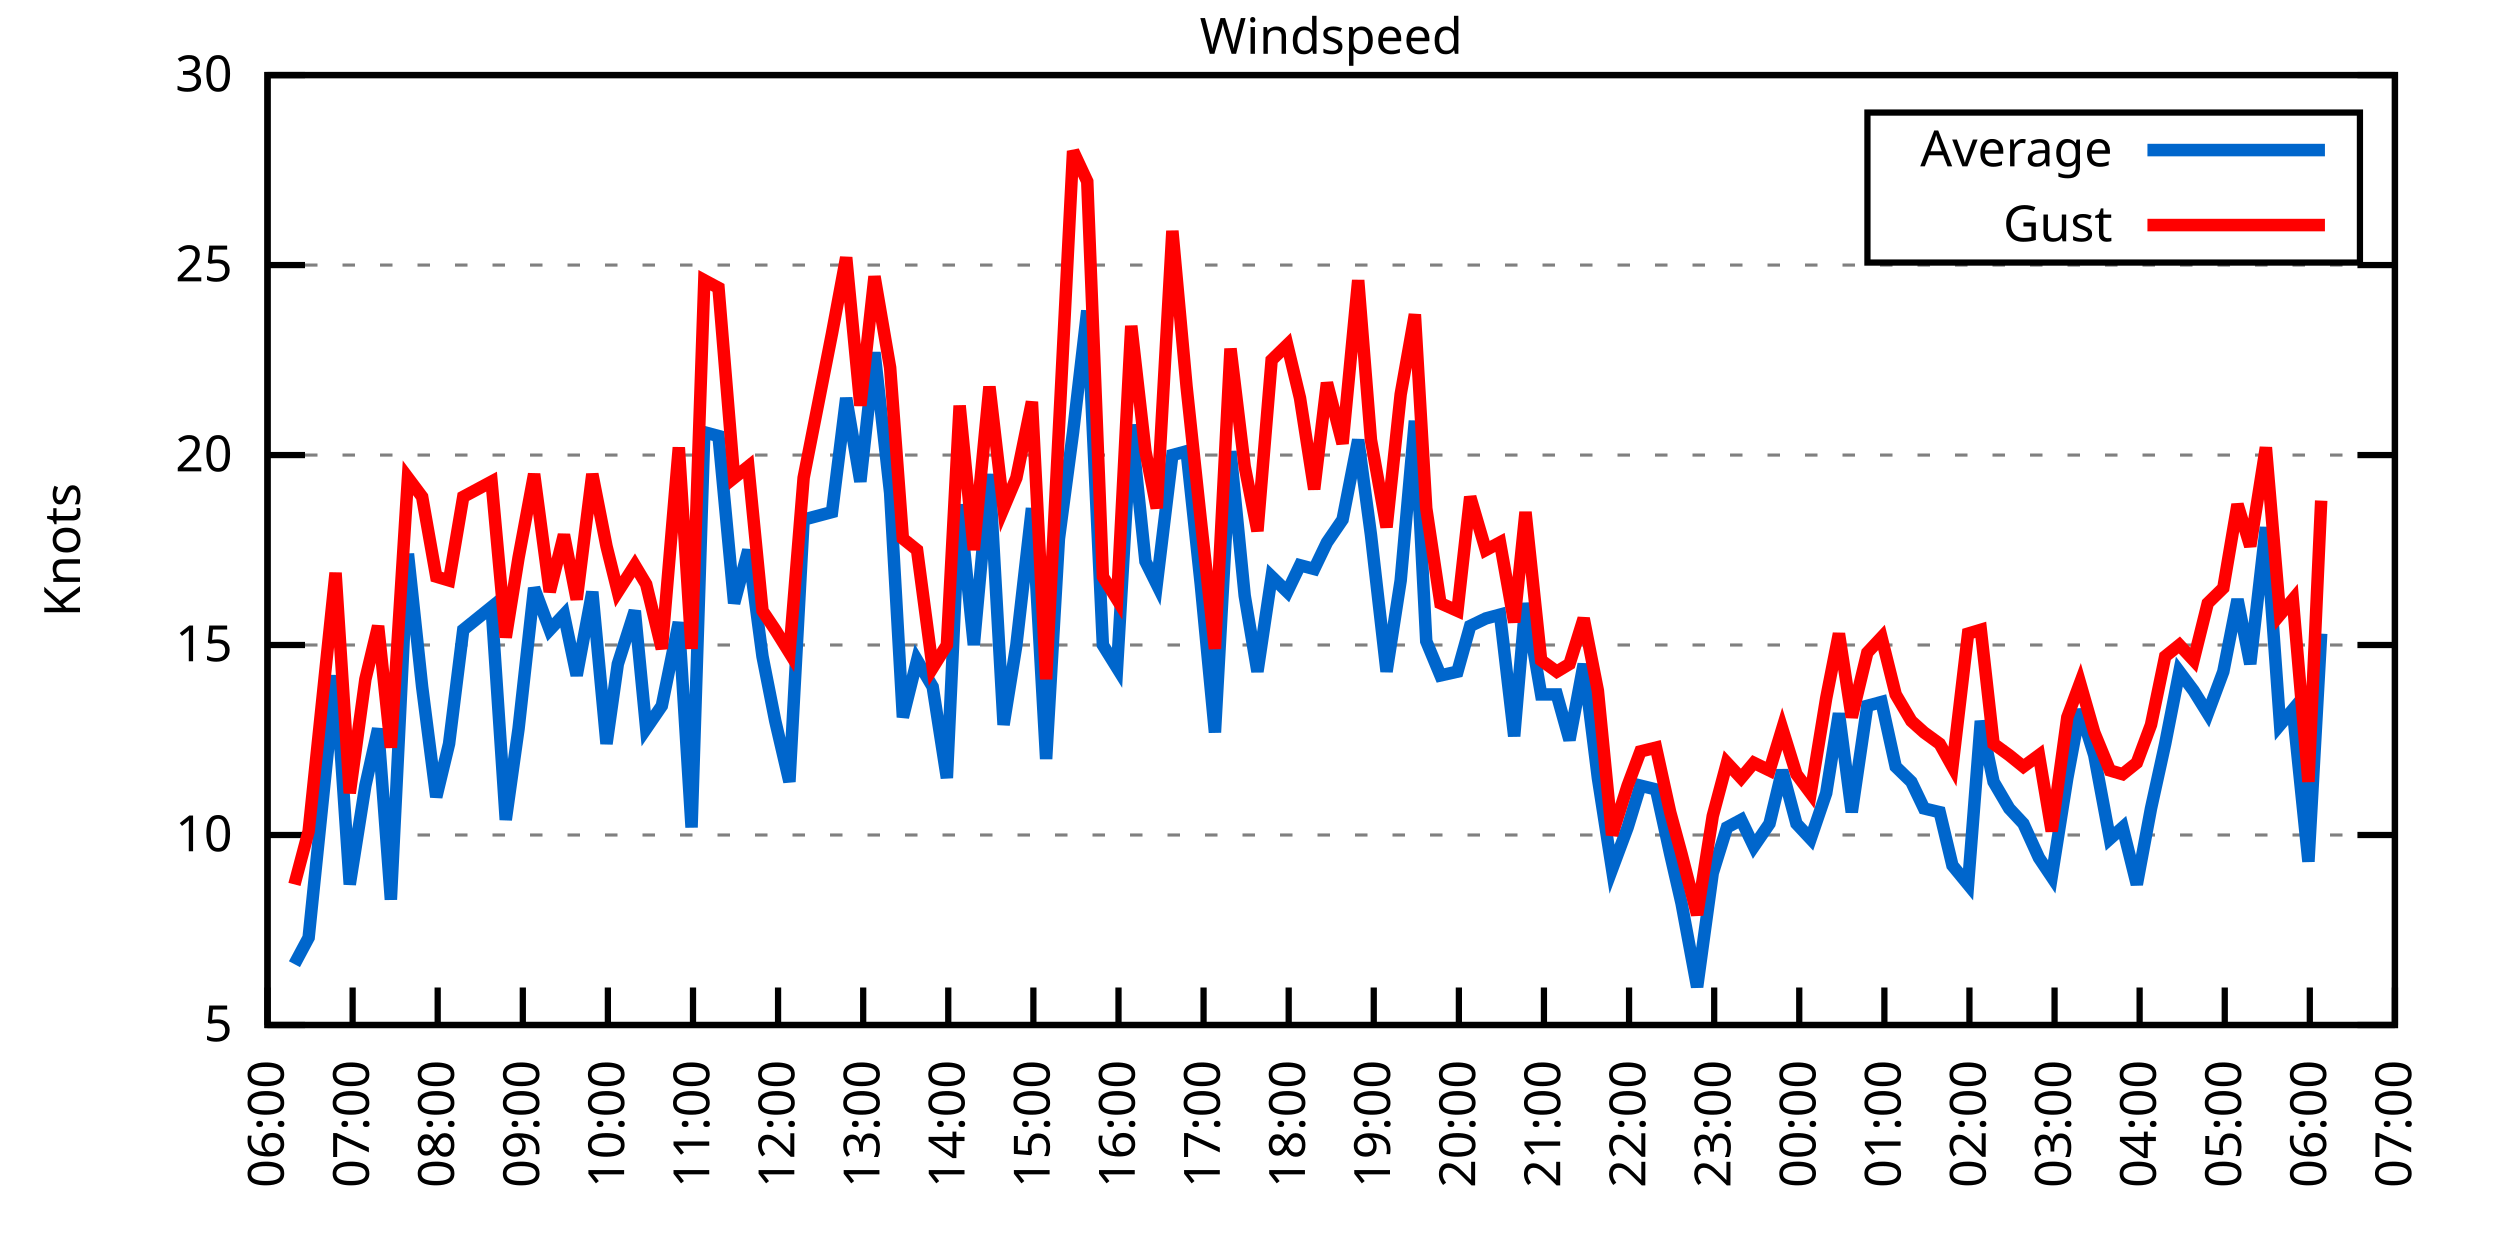
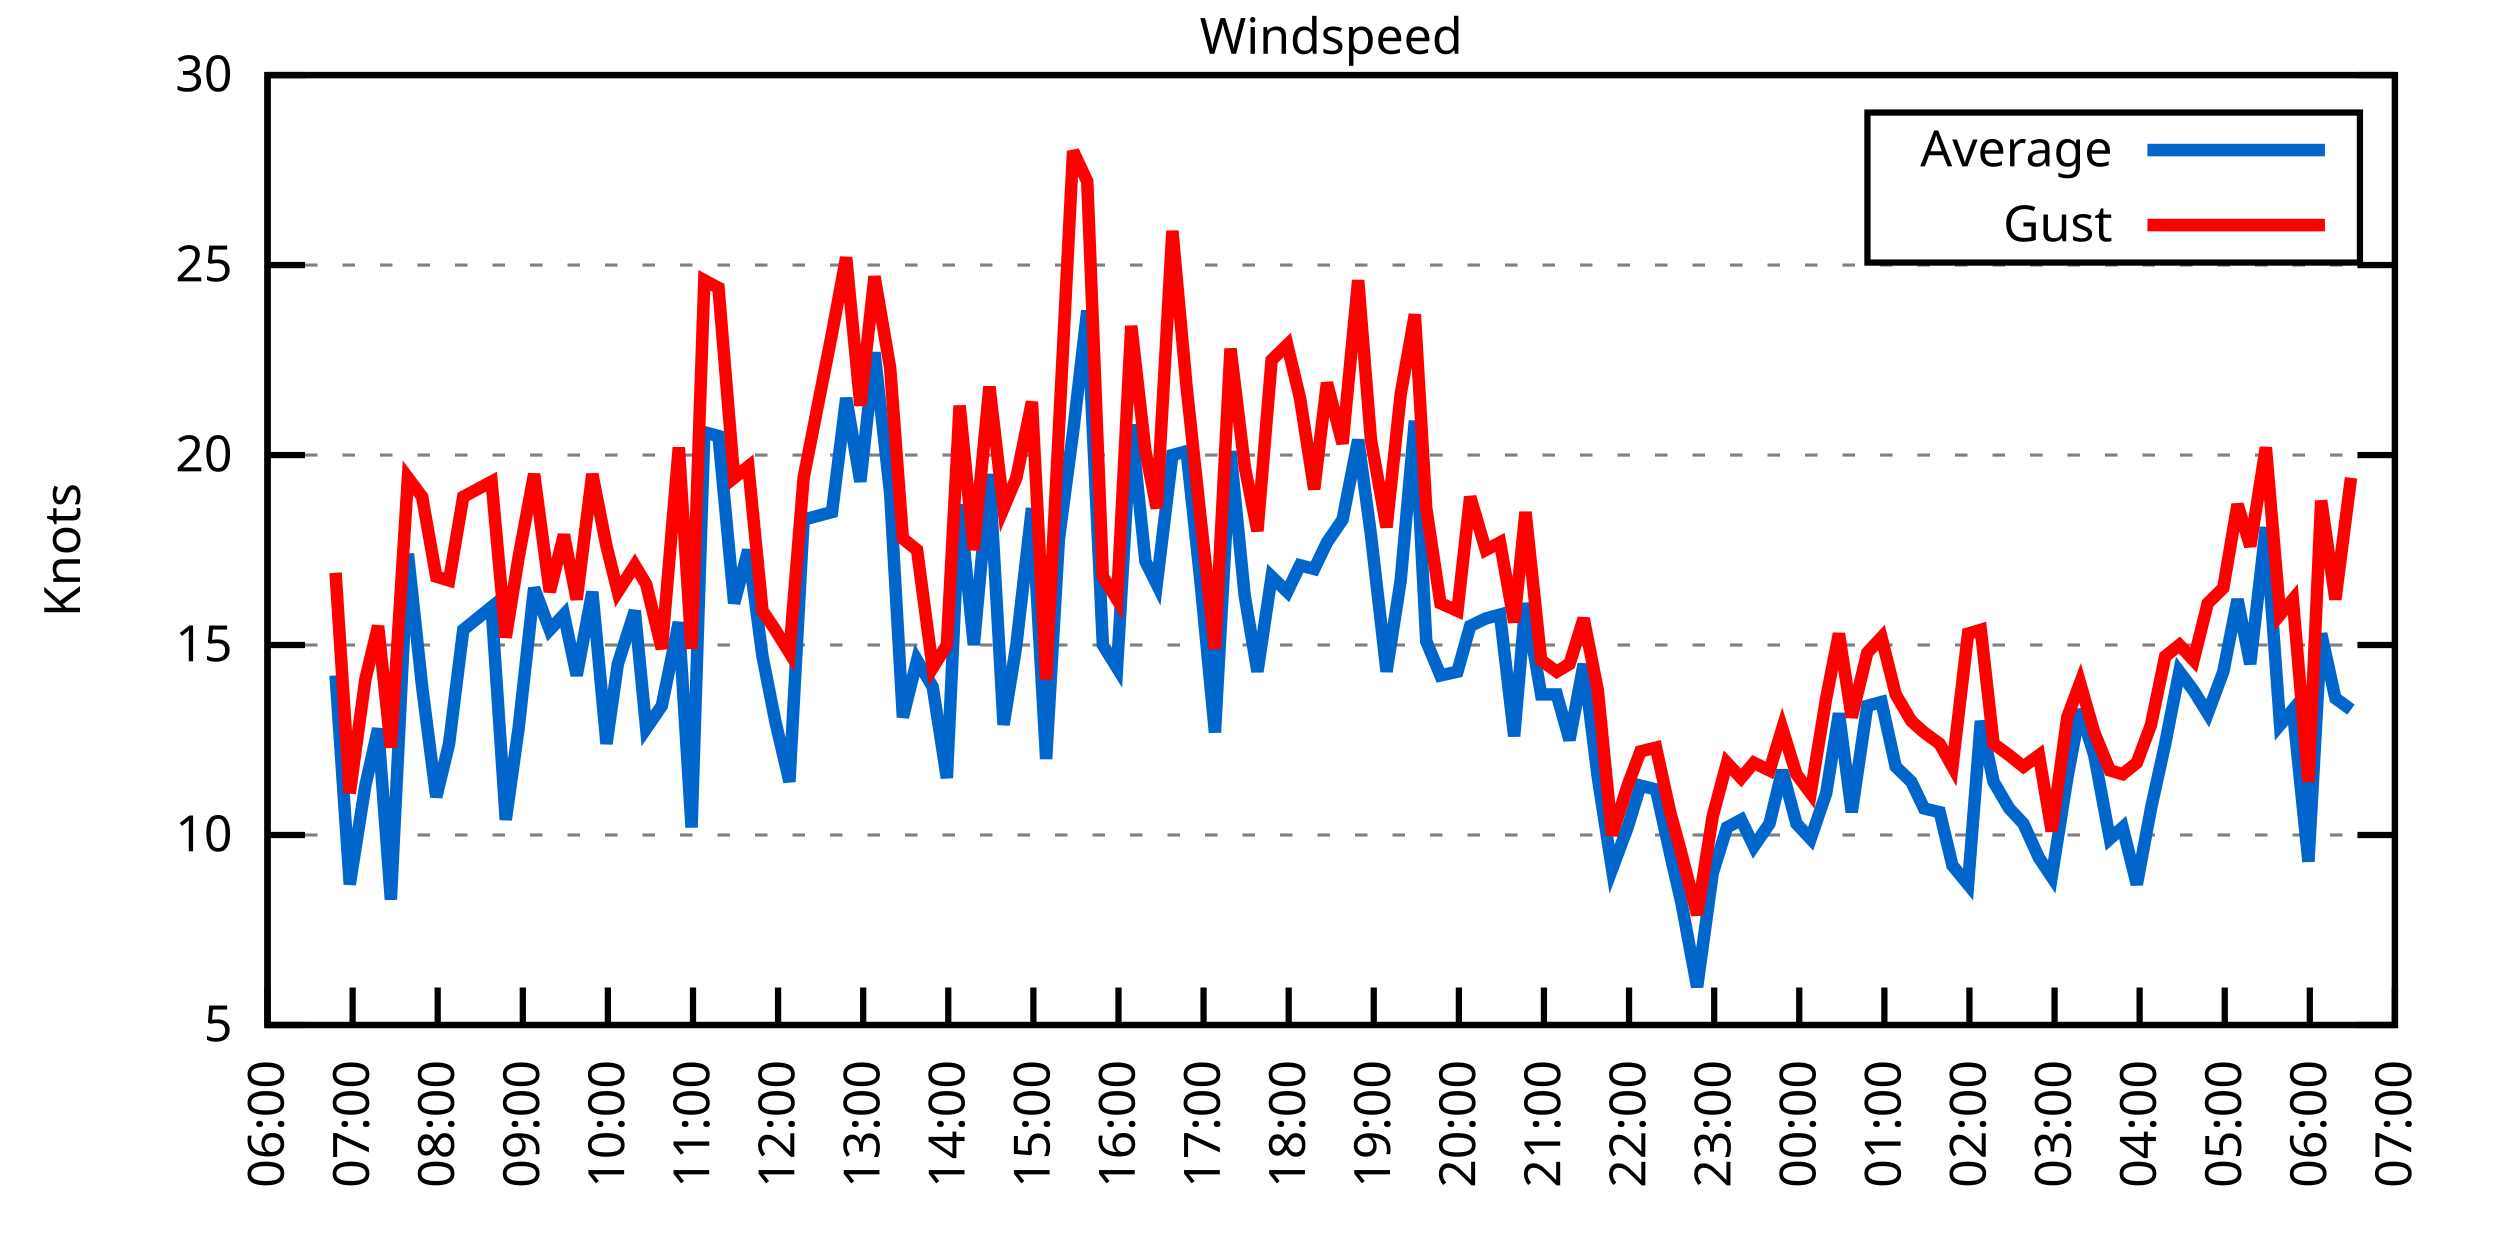
<svg xmlns="http://www.w3.org/2000/svg" xmlns:xlink="http://www.w3.org/1999/xlink" width="400" height="200" viewBox="0 0 400 200">
  <g id="gnuplot_canvas">
    <rect x="0" y="0" width="400" height="200" fill="none" />
    <defs>
      <circle id="gpDot" r="0.5" stroke-width="0.5" stroke="currentColor" />
      <path id="gpPt0" stroke-width="0.333" stroke="currentColor" d="M-1,0 h2 M0,-1 v2" />
      <path id="gpPt1" stroke-width="0.333" stroke="currentColor" d="M-1,-1 L1,1 M1,-1 L-1,1" />
      <path id="gpPt2" stroke-width="0.333" stroke="currentColor" d="M-1,0 L1,0 M0,-1 L0,1 M-1,-1 L1,1 M-1,1 L1,-1" />
      <rect id="gpPt3" stroke-width="0.333" stroke="currentColor" x="-1" y="-1" width="2" height="2" />
      <rect id="gpPt4" stroke-width="0.333" stroke="currentColor" fill="currentColor" x="-1" y="-1" width="2" height="2" />
      <circle id="gpPt5" stroke-width="0.333" stroke="currentColor" cx="0" cy="0" r="1" />
      <use xlink:href="#gpPt5" id="gpPt6" fill="currentColor" stroke="none" />
      <path id="gpPt7" stroke-width="0.333" stroke="currentColor" d="M0,-1.33 L-1.33,0.67 L1.33,0.67 z" />
      <use xlink:href="#gpPt7" id="gpPt8" fill="currentColor" stroke="none" />
      <use xlink:href="#gpPt7" id="gpPt9" stroke="currentColor" transform="rotate(180)" />
      <use xlink:href="#gpPt9" id="gpPt10" fill="currentColor" stroke="none" />
      <use xlink:href="#gpPt3" id="gpPt11" stroke="currentColor" transform="rotate(45)" />
      <use xlink:href="#gpPt11" id="gpPt12" fill="currentColor" stroke="none" />
      <path id="gpPt13" stroke-width="0.333" stroke="currentColor" d="M0,1.330 L1.265,0.411 L0.782,-1.067 L-0.782,-1.076 L-1.265,0.411 z" />
      <use xlink:href="#gpPt13" id="gpPt14" fill="currentColor" stroke="none" />
      <filter id="textbox" filterUnits="objectBoundingBox" x="0" y="0" height="1" width="1">
        <feFlood flood-color="white" flood-opacity="1" result="bgnd" />
        <feComposite in="SourceGraphic" in2="bgnd" operator="atop" />
      </filter>
      <filter id="greybox" filterUnits="objectBoundingBox" x="0" y="0" height="1" width="1">
        <feFlood flood-color="lightgrey" flood-opacity="1" result="grey" />
        <feComposite in="SourceGraphic" in2="grey" operator="atop" />
      </filter>
    </defs>
    <g fill="none" color="white" stroke="currentColor" stroke-width="1.00" stroke-linecap="butt" stroke-linejoin="miter">
</g>
    <g fill="none" color="black" stroke="currentColor" stroke-width="1.00" stroke-linecap="butt" stroke-linejoin="miter">
      <g stroke="none" shape-rendering="crispEdges">
        <polygon fill="rgb(255, 255, 255)" points="42.80,164.00 383.18,164.00 383.18,12.02 42.80,12.02 " />
      </g>
    </g>
    <g fill="none" color="black" stroke="currentColor" stroke-width="1.00" stroke-linecap="butt" stroke-linejoin="miter">
</g>
    <g fill="none" color="black" stroke="black" stroke-width="0.50" stroke-linecap="butt" stroke-linejoin="miter">
</g>
    <g fill="none" color="gray" stroke="currentColor" stroke-width="0.50" stroke-linecap="butt" stroke-linejoin="miter">
      <path stroke="gray" stroke-dasharray="2,4" class="gridline" d="M42.80,164.00 L383.19,164.00  " />
    </g>
    <g fill="none" color="gray" stroke="gray" stroke-width="1.00" stroke-linecap="butt" stroke-linejoin="miter">
</g>
    <g fill="none" color="black" stroke="currentColor" stroke-width="1.00" stroke-linecap="butt" stroke-linejoin="miter">
      <path stroke="black" d="M42.80,164.00 L48.80,164.00 M383.19,164.00 L377.19,164.00  " />
      <g transform="translate(37.20,166.60)" stroke="none" fill="black" font-family="Sans" font-size="8.00" text-anchor="end">
        <text>
          <tspan font-family="Sans"> 5</tspan>
        </text>
      </g>
    </g>
    <g fill="none" color="black" stroke="currentColor" stroke-width="1.00" stroke-linecap="butt" stroke-linejoin="miter">
</g>
    <g fill="none" color="black" stroke="black" stroke-width="0.50" stroke-linecap="butt" stroke-linejoin="miter">
</g>
    <g fill="none" color="gray" stroke="currentColor" stroke-width="0.50" stroke-linecap="butt" stroke-linejoin="miter">
      <path stroke="gray" stroke-dasharray="2,4" class="gridline" d="M42.80,133.60 L383.19,133.60  " />
    </g>
    <g fill="none" color="gray" stroke="gray" stroke-width="1.00" stroke-linecap="butt" stroke-linejoin="miter">
</g>
    <g fill="none" color="black" stroke="currentColor" stroke-width="1.00" stroke-linecap="butt" stroke-linejoin="miter">
      <path stroke="black" d="M42.80,133.60 L48.80,133.60 M383.19,133.60 L377.19,133.60  " />
      <g transform="translate(37.20,136.20)" stroke="none" fill="black" font-family="Sans" font-size="8.00" text-anchor="end">
        <text>
          <tspan font-family="Sans"> 10</tspan>
        </text>
      </g>
    </g>
    <g fill="none" color="black" stroke="currentColor" stroke-width="1.00" stroke-linecap="butt" stroke-linejoin="miter">
</g>
    <g fill="none" color="black" stroke="black" stroke-width="0.50" stroke-linecap="butt" stroke-linejoin="miter">
</g>
    <g fill="none" color="gray" stroke="currentColor" stroke-width="0.50" stroke-linecap="butt" stroke-linejoin="miter">
      <path stroke="gray" stroke-dasharray="2,4" class="gridline" d="M42.80,103.20 L383.19,103.20  " />
    </g>
    <g fill="none" color="gray" stroke="gray" stroke-width="1.00" stroke-linecap="butt" stroke-linejoin="miter">
</g>
    <g fill="none" color="black" stroke="currentColor" stroke-width="1.00" stroke-linecap="butt" stroke-linejoin="miter">
      <path stroke="black" d="M42.80,103.20 L48.80,103.20 M383.19,103.20 L377.19,103.20  " />
      <g transform="translate(37.20,105.80)" stroke="none" fill="black" font-family="Sans" font-size="8.00" text-anchor="end">
        <text>
          <tspan font-family="Sans"> 15</tspan>
        </text>
      </g>
    </g>
    <g fill="none" color="black" stroke="currentColor" stroke-width="1.00" stroke-linecap="butt" stroke-linejoin="miter">
</g>
    <g fill="none" color="black" stroke="black" stroke-width="0.50" stroke-linecap="butt" stroke-linejoin="miter">
</g>
    <g fill="none" color="gray" stroke="currentColor" stroke-width="0.50" stroke-linecap="butt" stroke-linejoin="miter">
      <path stroke="gray" stroke-dasharray="2,4" class="gridline" d="M42.80,72.81 L383.19,72.81  " />
    </g>
    <g fill="none" color="gray" stroke="gray" stroke-width="1.00" stroke-linecap="butt" stroke-linejoin="miter">
</g>
    <g fill="none" color="black" stroke="currentColor" stroke-width="1.00" stroke-linecap="butt" stroke-linejoin="miter">
      <path stroke="black" d="M42.80,72.81 L48.80,72.81 M383.19,72.81 L377.19,72.81  " />
      <g transform="translate(37.20,75.41)" stroke="none" fill="black" font-family="Sans" font-size="8.00" text-anchor="end">
        <text>
          <tspan font-family="Sans"> 20</tspan>
        </text>
      </g>
    </g>
    <g fill="none" color="black" stroke="currentColor" stroke-width="1.00" stroke-linecap="butt" stroke-linejoin="miter">
</g>
    <g fill="none" color="black" stroke="black" stroke-width="0.50" stroke-linecap="butt" stroke-linejoin="miter">
</g>
    <g fill="none" color="gray" stroke="currentColor" stroke-width="0.50" stroke-linecap="butt" stroke-linejoin="miter">
      <path stroke="gray" stroke-dasharray="2,4" class="gridline" d="M42.80,42.41 L383.19,42.41  " />
    </g>
    <g fill="none" color="gray" stroke="gray" stroke-width="1.00" stroke-linecap="butt" stroke-linejoin="miter">
</g>
    <g fill="none" color="black" stroke="currentColor" stroke-width="1.00" stroke-linecap="butt" stroke-linejoin="miter">
      <path stroke="black" d="M42.80,42.41 L48.80,42.41 M383.19,42.41 L377.19,42.41  " />
      <g transform="translate(37.20,45.01)" stroke="none" fill="black" font-family="Sans" font-size="8.00" text-anchor="end">
        <text>
          <tspan font-family="Sans"> 25</tspan>
        </text>
      </g>
    </g>
    <g fill="none" color="black" stroke="currentColor" stroke-width="1.00" stroke-linecap="butt" stroke-linejoin="miter">
</g>
    <g fill="none" color="black" stroke="black" stroke-width="0.50" stroke-linecap="butt" stroke-linejoin="miter">
</g>
    <g fill="none" color="gray" stroke="currentColor" stroke-width="0.50" stroke-linecap="butt" stroke-linejoin="miter">
      <path stroke="gray" stroke-dasharray="2,4" class="gridline" d="M42.80,12.01 L383.19,12.01  " />
    </g>
    <g fill="none" color="gray" stroke="gray" stroke-width="1.00" stroke-linecap="butt" stroke-linejoin="miter">
</g>
    <g fill="none" color="black" stroke="currentColor" stroke-width="1.00" stroke-linecap="butt" stroke-linejoin="miter">
      <path stroke="black" d="M42.80,12.01 L48.80,12.01 M383.19,12.01 L377.19,12.01  " />
      <g transform="translate(37.20,14.61)" stroke="none" fill="black" font-family="Sans" font-size="8.00" text-anchor="end">
        <text>
          <tspan font-family="Sans"> 30</tspan>
        </text>
      </g>
    </g>
    <g fill="none" color="black" stroke="currentColor" stroke-width="1.00" stroke-linecap="butt" stroke-linejoin="miter">
      <path stroke="black" d="M42.80,164.00 L42.80,158.00  " />
      <g transform="translate(45.40,169.60) rotate(270.00)" stroke="none" fill="black" font-family="Sans" font-size="8.00" text-anchor="end">
        <text>
          <tspan font-family="Sans">06:00</tspan>
        </text>
      </g>
    </g>
    <g fill="none" color="black" stroke="currentColor" stroke-width="1.00" stroke-linecap="butt" stroke-linejoin="miter">
      <path stroke="black" d="M56.42,164.00 L56.42,158.00  " />
      <g transform="translate(59.02,169.60) rotate(270.00)" stroke="none" fill="black" font-family="Sans" font-size="8.00" text-anchor="end">
        <text>
          <tspan font-family="Sans">07:00</tspan>
        </text>
      </g>
    </g>
    <g fill="none" color="black" stroke="currentColor" stroke-width="1.00" stroke-linecap="butt" stroke-linejoin="miter">
      <path stroke="black" d="M70.03,164.00 L70.03,158.00  " />
      <g transform="translate(72.63,169.60) rotate(270.00)" stroke="none" fill="black" font-family="Sans" font-size="8.00" text-anchor="end">
        <text>
          <tspan font-family="Sans">08:00</tspan>
        </text>
      </g>
    </g>
    <g fill="none" color="black" stroke="currentColor" stroke-width="1.00" stroke-linecap="butt" stroke-linejoin="miter">
      <path stroke="black" d="M83.65,164.00 L83.65,158.00  " />
      <g transform="translate(86.25,169.60) rotate(270.00)" stroke="none" fill="black" font-family="Sans" font-size="8.00" text-anchor="end">
        <text>
          <tspan font-family="Sans">09:00</tspan>
        </text>
      </g>
    </g>
    <g fill="none" color="black" stroke="currentColor" stroke-width="1.00" stroke-linecap="butt" stroke-linejoin="miter">
      <path stroke="black" d="M97.26,164.00 L97.26,158.00  " />
      <g transform="translate(99.86,169.60) rotate(270.00)" stroke="none" fill="black" font-family="Sans" font-size="8.00" text-anchor="end">
        <text>
          <tspan font-family="Sans">10:00</tspan>
        </text>
      </g>
    </g>
    <g fill="none" color="black" stroke="currentColor" stroke-width="1.00" stroke-linecap="butt" stroke-linejoin="miter">
      <path stroke="black" d="M110.88,164.00 L110.88,158.00  " />
      <g transform="translate(113.48,169.60) rotate(270.00)" stroke="none" fill="black" font-family="Sans" font-size="8.00" text-anchor="end">
        <text>
          <tspan font-family="Sans">11:00</tspan>
        </text>
      </g>
    </g>
    <g fill="none" color="black" stroke="currentColor" stroke-width="1.00" stroke-linecap="butt" stroke-linejoin="miter">
      <path stroke="black" d="M124.49,164.00 L124.49,158.00  " />
      <g transform="translate(127.09,169.60) rotate(270.00)" stroke="none" fill="black" font-family="Sans" font-size="8.00" text-anchor="end">
        <text>
          <tspan font-family="Sans">12:00</tspan>
        </text>
      </g>
    </g>
    <g fill="none" color="black" stroke="currentColor" stroke-width="1.00" stroke-linecap="butt" stroke-linejoin="miter">
      <path stroke="black" d="M138.11,164.00 L138.11,158.00  " />
      <g transform="translate(140.71,169.60) rotate(270.00)" stroke="none" fill="black" font-family="Sans" font-size="8.00" text-anchor="end">
        <text>
          <tspan font-family="Sans">13:00</tspan>
        </text>
      </g>
    </g>
    <g fill="none" color="black" stroke="currentColor" stroke-width="1.00" stroke-linecap="butt" stroke-linejoin="miter">
      <path stroke="black" d="M151.72,164.00 L151.72,158.00  " />
      <g transform="translate(154.32,169.60) rotate(270.00)" stroke="none" fill="black" font-family="Sans" font-size="8.00" text-anchor="end">
        <text>
          <tspan font-family="Sans">14:00</tspan>
        </text>
      </g>
    </g>
    <g fill="none" color="black" stroke="currentColor" stroke-width="1.00" stroke-linecap="butt" stroke-linejoin="miter">
      <path stroke="black" d="M165.34,164.00 L165.34,158.00  " />
      <g transform="translate(167.94,169.60) rotate(270.00)" stroke="none" fill="black" font-family="Sans" font-size="8.00" text-anchor="end">
        <text>
          <tspan font-family="Sans">15:00</tspan>
        </text>
      </g>
    </g>
    <g fill="none" color="black" stroke="currentColor" stroke-width="1.00" stroke-linecap="butt" stroke-linejoin="miter">
      <path stroke="black" d="M178.96,164.00 L178.96,158.00  " />
      <g transform="translate(181.56,169.60) rotate(270.00)" stroke="none" fill="black" font-family="Sans" font-size="8.00" text-anchor="end">
        <text>
          <tspan font-family="Sans">16:00</tspan>
        </text>
      </g>
    </g>
    <g fill="none" color="black" stroke="currentColor" stroke-width="1.00" stroke-linecap="butt" stroke-linejoin="miter">
      <path stroke="black" d="M192.57,164.00 L192.57,158.00  " />
      <g transform="translate(195.17,169.60) rotate(270.00)" stroke="none" fill="black" font-family="Sans" font-size="8.00" text-anchor="end">
        <text>
          <tspan font-family="Sans">17:00</tspan>
        </text>
      </g>
    </g>
    <g fill="none" color="black" stroke="currentColor" stroke-width="1.00" stroke-linecap="butt" stroke-linejoin="miter">
      <path stroke="black" d="M206.19,164.00 L206.19,158.00  " />
      <g transform="translate(208.79,169.60) rotate(270.00)" stroke="none" fill="black" font-family="Sans" font-size="8.00" text-anchor="end">
        <text>
          <tspan font-family="Sans">18:00</tspan>
        </text>
      </g>
    </g>
    <g fill="none" color="black" stroke="currentColor" stroke-width="1.00" stroke-linecap="butt" stroke-linejoin="miter">
      <path stroke="black" d="M219.80,164.00 L219.80,158.00  " />
      <g transform="translate(222.40,169.60) rotate(270.00)" stroke="none" fill="black" font-family="Sans" font-size="8.00" text-anchor="end">
        <text>
          <tspan font-family="Sans">19:00</tspan>
        </text>
      </g>
    </g>
    <g fill="none" color="black" stroke="currentColor" stroke-width="1.00" stroke-linecap="butt" stroke-linejoin="miter">
      <path stroke="black" d="M233.42,164.00 L233.42,158.00  " />
      <g transform="translate(236.02,169.60) rotate(270.00)" stroke="none" fill="black" font-family="Sans" font-size="8.00" text-anchor="end">
        <text>
          <tspan font-family="Sans">20:00</tspan>
        </text>
      </g>
    </g>
    <g fill="none" color="black" stroke="currentColor" stroke-width="1.00" stroke-linecap="butt" stroke-linejoin="miter">
      <path stroke="black" d="M247.03,164.00 L247.03,158.00  " />
      <g transform="translate(249.63,169.60) rotate(270.00)" stroke="none" fill="black" font-family="Sans" font-size="8.00" text-anchor="end">
        <text>
          <tspan font-family="Sans">21:00</tspan>
        </text>
      </g>
    </g>
    <g fill="none" color="black" stroke="currentColor" stroke-width="1.00" stroke-linecap="butt" stroke-linejoin="miter">
      <path stroke="black" d="M260.65,164.00 L260.65,158.00  " />
      <g transform="translate(263.25,169.60) rotate(270.00)" stroke="none" fill="black" font-family="Sans" font-size="8.00" text-anchor="end">
        <text>
          <tspan font-family="Sans">22:00</tspan>
        </text>
      </g>
    </g>
    <g fill="none" color="black" stroke="currentColor" stroke-width="1.00" stroke-linecap="butt" stroke-linejoin="miter">
      <path stroke="black" d="M274.27,164.00 L274.27,158.00  " />
      <g transform="translate(276.87,169.60) rotate(270.00)" stroke="none" fill="black" font-family="Sans" font-size="8.00" text-anchor="end">
        <text>
          <tspan font-family="Sans">23:00</tspan>
        </text>
      </g>
    </g>
    <g fill="none" color="black" stroke="currentColor" stroke-width="1.00" stroke-linecap="butt" stroke-linejoin="miter">
      <path stroke="black" d="M287.88,164.00 L287.88,158.00  " />
      <g transform="translate(290.48,169.60) rotate(270.00)" stroke="none" fill="black" font-family="Sans" font-size="8.00" text-anchor="end">
        <text>
          <tspan font-family="Sans">00:00</tspan>
        </text>
      </g>
    </g>
    <g fill="none" color="black" stroke="currentColor" stroke-width="1.00" stroke-linecap="butt" stroke-linejoin="miter">
      <path stroke="black" d="M301.50,164.00 L301.50,158.00  " />
      <g transform="translate(304.10,169.60) rotate(270.00)" stroke="none" fill="black" font-family="Sans" font-size="8.00" text-anchor="end">
        <text>
          <tspan font-family="Sans">01:00</tspan>
        </text>
      </g>
    </g>
    <g fill="none" color="black" stroke="currentColor" stroke-width="1.00" stroke-linecap="butt" stroke-linejoin="miter">
      <path stroke="black" d="M315.11,164.00 L315.11,158.00  " />
      <g transform="translate(317.71,169.60) rotate(270.00)" stroke="none" fill="black" font-family="Sans" font-size="8.00" text-anchor="end">
        <text>
          <tspan font-family="Sans">02:00</tspan>
        </text>
      </g>
    </g>
    <g fill="none" color="black" stroke="currentColor" stroke-width="1.00" stroke-linecap="butt" stroke-linejoin="miter">
      <path stroke="black" d="M328.73,164.00 L328.73,158.00  " />
      <g transform="translate(331.33,169.60) rotate(270.00)" stroke="none" fill="black" font-family="Sans" font-size="8.00" text-anchor="end">
        <text>
          <tspan font-family="Sans">03:00</tspan>
        </text>
      </g>
    </g>
    <g fill="none" color="black" stroke="currentColor" stroke-width="1.00" stroke-linecap="butt" stroke-linejoin="miter">
      <path stroke="black" d="M342.34,164.00 L342.34,158.00  " />
      <g transform="translate(344.94,169.60) rotate(270.00)" stroke="none" fill="black" font-family="Sans" font-size="8.00" text-anchor="end">
        <text>
          <tspan font-family="Sans">04:00</tspan>
        </text>
      </g>
    </g>
    <g fill="none" color="black" stroke="currentColor" stroke-width="1.00" stroke-linecap="butt" stroke-linejoin="miter">
      <path stroke="black" d="M355.96,164.00 L355.96,158.00  " />
      <g transform="translate(358.56,169.60) rotate(270.00)" stroke="none" fill="black" font-family="Sans" font-size="8.00" text-anchor="end">
        <text>
          <tspan font-family="Sans">05:00</tspan>
        </text>
      </g>
    </g>
    <g fill="none" color="black" stroke="currentColor" stroke-width="1.00" stroke-linecap="butt" stroke-linejoin="miter">
      <path stroke="black" d="M369.57,164.00 L369.57,158.00  " />
      <g transform="translate(372.17,169.60) rotate(270.00)" stroke="none" fill="black" font-family="Sans" font-size="8.00" text-anchor="end">
        <text>
          <tspan font-family="Sans">06:00</tspan>
        </text>
      </g>
    </g>
    <g fill="none" color="black" stroke="currentColor" stroke-width="1.00" stroke-linecap="butt" stroke-linejoin="miter">
      <path stroke="black" d="M383.19,164.00 L383.19,158.00  " />
      <g transform="translate(385.79,169.60) rotate(270.00)" stroke="none" fill="black" font-family="Sans" font-size="8.00" text-anchor="end">
        <text>
          <tspan font-family="Sans">07:00</tspan>
        </text>
      </g>
    </g>
    <g fill="none" color="black" stroke="currentColor" stroke-width="1.00" stroke-linecap="butt" stroke-linejoin="miter">
</g>
    <g fill="none" color="black" stroke="currentColor" stroke-width="1.00" stroke-linecap="butt" stroke-linejoin="miter">
      <path stroke="black" d="M42.80,12.01 L42.80,164.00 L383.19,164.00 L383.19,12.01 L42.80,12.01 Z  " />
    </g>
    <g fill="none" color="black" stroke="currentColor" stroke-width="1.00" stroke-linecap="butt" stroke-linejoin="miter">
</g>
    <g fill="none" color="black" stroke="currentColor" stroke-width="1.00" stroke-linecap="butt" stroke-linejoin="miter">
      <path stroke="black" d="M298.79,42.01 L298.79,18.01 L377.59,18.01 L377.59,42.01 L298.79,42.01 Z  " />
    </g>
    <g id="Windspeed_plot_1">
      <g fill="none" color="white" stroke="black" stroke-width="2.00" stroke-linecap="butt" stroke-linejoin="miter">
</g>
      <g fill="none" color="black" stroke="currentColor" stroke-width="2.00" stroke-linecap="butt" stroke-linejoin="miter">
        <g transform="translate(337.99,26.61)" stroke="none" fill="black" font-family="Sans" font-size="8.00" text-anchor="end">
          <text>
            <tspan font-family="Sans">Average</tspan>
          </text>
        </g>
      </g>
      <g fill="none" color="black" stroke="currentColor" stroke-width="2.00" stroke-linecap="butt" stroke-linejoin="miter">
-         <path stroke="rgb(  0, 102, 204)" d="M343.59,24.01 L371.99,24.01 M47.11,154.27 L49.38,150.02 L53.69,108.07 L55.96,141.51 L58.46,125.70 L60.50,116.58   L62.54,143.94 L65.27,88.61 L67.54,109.89 L69.80,127.52 L71.85,119.01 L74.12,100.77 L78.65,97.12 L80.92,131.17   L82.97,116.58 L85.46,94.08 L87.96,100.77 L90.23,98.34 L92.27,108.07 L94.77,94.69 L97.04,119.01 L98.85,106.24   L101.57,97.73 L103.39,116.58 L105.89,112.93 L108.61,99.56 L110.65,132.39 L112.69,69.16 L114.96,69.77 L117.46,96.52   L119.73,88.00 L122.00,105.03 L124.04,115.36 L126.31,125.09 L128.58,83.14 L133.12,81.93 L135.39,63.69 L137.66,77.06   L139.92,56.39 L142.42,78.89 L144.46,114.76 L146.73,105.64 L149.23,109.89 L151.50,124.48 L153.54,80.71 L155.81,103.20   L158.31,75.85 L160.57,115.97 L162.62,103.20 L165.11,81.32 L167.38,121.44 L169.43,86.18 L171.69,69.16 L173.96,49.70   L176.46,103.20 L178.73,106.85 L181.00,67.94 L183.27,89.83 L185.08,93.48 L187.58,72.81 L189.85,72.20 L192.12,93.48   L194.39,117.19 L196.88,72.20 L199.15,95.30 L201.19,107.46 L203.46,92.26 L205.96,94.69 L208.00,90.44 L210.27,91.04   L212.31,86.79 L214.81,83.14 L217.31,70.37 L219.35,85.57 L221.85,107.46 L224.11,92.87 L226.38,67.33 L228.20,102.60   L230.47,108.07 L233.19,107.46 L235.23,100.16 L237.73,98.95 L240.00,98.34 L242.27,117.80 L244.08,96.52 L246.58,111.11   L249.08,111.11 L251.12,118.40 L253.39,106.24 L255.66,124.48 L257.93,139.07 L260.42,132.39 L262.47,125.70 L264.96,126.31   L267.23,136.64 L269.05,144.55 L271.54,157.92 L274.04,139.68 L276.31,132.39 L278.58,131.17 L280.62,135.43 L283.12,131.78   L285.16,123.27 L287.43,131.78 L289.70,134.21 L292.19,126.91 L294.23,114.15 L296.28,129.95 L298.77,112.93 L301.04,112.32   L303.31,122.66 L305.81,125.09 L307.85,129.35 L310.35,129.95 L312.39,138.47 L314.89,141.51 L316.93,115.36 L318.97,125.09   L321.47,129.35 L323.74,131.78 L326.23,137.25 L328.27,140.29 L330.77,124.48 L332.81,113.54 L335.08,120.83 L337.58,134.21   L339.62,132.39 L341.89,141.51 L344.16,129.35 L346.43,119.01 L348.70,107.46 L350.97,110.50 L353.24,114.15 L355.73,107.46   L358.00,95.91 L360.04,106.24 L362.54,84.36 L364.81,115.97 L366.85,113.54 L369.35,137.86 L371.39,101.38  " />
+         <path stroke="rgb(  0, 102, 204)" d="M343.59,24.01 L371.99,24.01 M53.69,108.07 L55.96,141.51 L58.46,125.70 L60.50,116.58 L62.54,143.94 L65.27,88.61   L67.54,109.89 L69.80,127.52 L71.85,119.01 L74.12,100.77 L78.65,97.12 L80.92,131.17 L82.97,116.58 L85.46,94.08   L87.96,100.77 L90.23,98.34 L92.27,108.07 L94.77,94.69 L97.04,119.01 L98.85,106.24 L101.57,97.73 L103.39,116.58   L105.89,112.93 L108.61,99.56 L110.65,132.39 L112.69,69.16 L114.96,69.77 L117.46,96.52 L119.73,88.00 L122.00,105.03   L124.04,115.36 L126.31,125.09 L128.58,83.14 L133.12,81.93 L135.39,63.69 L137.66,77.06 L139.92,56.39 L142.42,78.89   L144.46,114.76 L146.73,105.64 L149.23,109.89 L151.50,124.48 L153.54,80.71 L155.81,103.20 L158.31,75.85 L160.57,115.97   L162.62,103.20 L165.11,81.32 L167.38,121.44 L169.43,86.18 L171.69,69.16 L173.96,49.70 L176.46,103.20 L178.73,106.85   L181.00,67.94 L183.27,89.83 L185.08,93.48 L187.58,72.81 L189.85,72.20 L192.12,93.48 L194.39,117.19 L196.88,72.20   L199.15,95.30 L201.19,107.46 L203.46,92.26 L205.96,94.69 L208.00,90.44 L210.27,91.04 L212.31,86.79 L214.81,83.14   L217.31,70.37 L219.35,85.57 L221.85,107.46 L224.11,92.87 L226.38,67.33 L228.20,102.60 L230.47,108.07 L233.19,107.46   L235.23,100.16 L237.73,98.95 L240.00,98.34 L242.27,117.80 L244.08,96.52 L246.58,111.11 L249.08,111.11 L251.12,118.40   L253.39,106.24 L255.66,124.48 L257.93,139.07 L260.42,132.39 L262.47,125.70 L264.96,126.31 L267.23,136.64 L269.05,144.55   L271.54,157.92 L274.04,139.68 L276.31,132.39 L278.58,131.17 L280.62,135.43 L283.12,131.78 L285.16,123.27 L287.43,131.78   L289.70,134.21 L292.19,126.91 L294.23,114.15 L296.28,129.95 L298.77,112.93 L301.04,112.32 L303.31,122.66 L305.81,125.09   L307.85,129.35 L310.35,129.95 L312.39,138.47 L314.89,141.51 L316.93,115.36 L318.97,125.09 L321.47,129.35 L323.74,131.78   L326.23,137.25 L328.27,140.29 L330.77,124.48 L332.81,113.54 L335.08,120.83 L337.58,134.21 L339.62,132.39 L341.89,141.51   L344.16,129.35 L346.43,119.01 L348.70,107.46 L350.97,110.50 L353.24,114.15 L355.73,107.46 L358.00,95.91 L360.04,106.24   L362.54,84.36 L364.81,115.97 L366.85,113.54 L369.35,137.86 L371.39,101.38 L373.66,111.72 L376.16,113.54  " />
      </g>
    </g>
    <g id="Windspeed_plot_2">
      <g fill="none" color="black" stroke="currentColor" stroke-width="2.00" stroke-linecap="butt" stroke-linejoin="miter">
        <g transform="translate(337.99,38.61)" stroke="none" fill="black" font-family="Sans" font-size="8.00" text-anchor="end">
          <text>
            <tspan font-family="Sans">Gust</tspan>
          </text>
        </g>
      </g>
      <g fill="none" color="black" stroke="currentColor" stroke-width="2.00" stroke-linecap="butt" stroke-linejoin="miter">
-         <path stroke="rgb(255,   0,   0)" d="M343.59,36.01 L371.99,36.01 M47.11,141.51 L49.38,132.99 L53.69,91.65 L55.96,126.91 L58.46,108.68 L60.50,100.16   L62.54,119.62 L65.27,76.45 L67.54,79.49 L69.80,92.26 L71.85,92.87 L74.12,79.49 L78.65,77.06 L80.92,101.99   L82.97,89.22 L85.46,75.85 L87.96,94.69 L90.23,85.57 L92.27,95.91 L94.77,75.85 L97.04,87.40 L98.85,94.69   L101.57,90.44 L103.39,93.48 L105.89,103.81 L108.61,71.59 L110.65,103.81 L112.69,44.84 L114.96,46.06 L117.46,76.45   L119.73,74.63 L122.00,97.73 L124.04,100.77 L126.31,104.42 L128.58,76.45 L133.12,53.35 L135.39,41.19 L137.66,64.90   L139.92,44.23 L142.42,58.82 L144.46,86.18 L146.73,88.00 L149.23,106.85 L151.50,103.20 L153.54,64.90 L155.81,88.00   L158.31,61.86 L160.57,81.32 L162.62,76.45 L165.11,64.29 L167.38,108.68 L169.43,68.55 L171.69,24.17 L173.96,29.03   L176.46,92.26 L178.73,95.91 L181.00,52.14 L183.27,72.20 L185.08,81.32 L187.58,36.94 L189.85,61.86 L192.12,83.14   L194.39,103.81 L196.88,55.78 L199.15,74.63 L201.19,84.97 L203.46,57.61 L205.96,55.18 L208.00,63.69 L210.27,78.28   L212.31,61.25 L214.81,70.98 L217.31,44.84 L219.35,70.37 L221.85,84.36 L224.11,63.08 L226.38,50.31 L228.20,81.32   L230.47,96.52 L233.19,97.73 L235.23,79.49 L237.73,88.00 L240.00,86.79 L242.27,99.56 L244.08,81.93 L246.58,105.64   L249.08,107.46 L251.12,106.24 L253.39,98.95 L255.66,110.50 L257.93,133.60 L260.42,125.70 L262.47,120.23 L264.96,119.62   L267.23,129.95 L269.05,136.64 L271.54,146.37 L274.04,130.56 L276.31,122.05 L278.58,124.48 L280.62,122.05 L283.12,123.27   L285.16,116.58 L287.43,123.87 L289.70,126.91 L292.19,111.72 L294.23,101.38 L296.28,114.76 L298.77,104.42 L301.04,101.99   L303.31,111.11 L305.81,115.36 L307.85,117.19 L310.35,119.01 L312.39,122.66 L314.89,101.38 L316.93,100.77 L318.97,119.01   L321.47,120.83 L323.74,122.66 L326.23,120.83 L328.27,132.99 L330.77,114.76 L332.81,109.28 L335.08,117.19 L337.58,123.27   L339.62,123.87 L341.89,122.05 L344.16,115.97 L346.43,105.03 L348.70,103.20 L350.97,105.64 L353.24,96.52 L355.73,94.08   L358.00,80.71 L360.04,87.40 L362.54,71.59 L364.81,98.34 L366.85,95.91 L369.35,125.09 L371.39,80.10  " />
+         <path stroke="rgb(255,   0,   0)" d="M343.59,36.01 L371.99,36.01 M53.69,91.65 L55.96,126.91 L58.46,108.68 L60.50,100.16 L62.54,119.62 L65.27,76.45   L67.54,79.49 L69.80,92.26 L71.85,92.87 L74.12,79.49 L78.65,77.06 L80.92,101.99 L82.97,89.22 L85.46,75.85   L87.96,94.69 L90.23,85.57 L92.27,95.91 L94.77,75.85 L97.04,87.40 L98.85,94.69 L101.57,90.44 L103.39,93.48   L105.89,103.81 L108.61,71.59 L110.65,103.81 L112.69,44.84 L114.96,46.06 L117.46,76.45 L119.73,74.63 L122.00,97.73   L124.04,100.77 L126.31,104.42 L128.58,76.45 L133.12,53.35 L135.39,41.19 L137.66,64.90 L139.92,44.23 L142.42,58.82   L144.46,86.18 L146.73,88.00 L149.23,106.85 L151.50,103.20 L153.54,64.90 L155.81,88.00 L158.31,61.86 L160.57,81.32   L162.62,76.45 L165.11,64.29 L167.38,108.68 L169.43,68.55 L171.69,24.17 L173.96,29.03 L176.46,92.26 L178.73,95.91   L181.00,52.14 L183.27,72.20 L185.08,81.32 L187.58,36.94 L189.85,61.86 L192.12,83.14 L194.39,103.81 L196.88,55.78   L199.15,74.63 L201.19,84.97 L203.46,57.61 L205.96,55.18 L208.00,63.69 L210.27,78.28 L212.31,61.25 L214.81,70.98   L217.31,44.84 L219.35,70.37 L221.85,84.36 L224.11,63.08 L226.38,50.31 L228.20,81.32 L230.47,96.52 L233.19,97.73   L235.23,79.49 L237.73,88.00 L240.00,86.79 L242.27,99.56 L244.08,81.93 L246.58,105.64 L249.08,107.46 L251.12,106.24   L253.39,98.95 L255.66,110.50 L257.93,133.60 L260.42,125.70 L262.47,120.23 L264.96,119.62 L267.23,129.95 L269.05,136.64   L271.54,146.37 L274.04,130.56 L276.31,122.05 L278.58,124.48 L280.62,122.05 L283.12,123.27 L285.16,116.58 L287.43,123.87   L289.70,126.91 L292.19,111.72 L294.23,101.38 L296.28,114.76 L298.77,104.42 L301.04,101.99 L303.31,111.11 L305.81,115.36   L307.85,117.19 L310.35,119.01 L312.39,122.66 L314.89,101.38 L316.93,100.77 L318.97,119.01 L321.47,120.83 L323.74,122.66   L326.23,120.83 L328.27,132.99 L330.77,114.76 L332.81,109.28 L335.08,117.19 L337.58,123.27 L339.62,123.87 L341.89,122.05   L344.16,115.97 L346.43,105.03 L348.70,103.20 L350.97,105.64 L353.24,96.52 L355.73,94.08 L358.00,80.71 L360.04,87.40   L362.54,71.59 L364.81,98.34 L366.85,95.91 L369.35,125.09 L371.39,80.10 L373.66,95.91 L376.16,76.45  " />
      </g>
    </g>
    <g fill="none" color="black" stroke="currentColor" stroke-width="2.00" stroke-linecap="butt" stroke-linejoin="miter">
</g>
    <g fill="none" color="black" stroke="black" stroke-width="1.00" stroke-linecap="butt" stroke-linejoin="miter">
</g>
    <g fill="none" color="black" stroke="currentColor" stroke-width="1.00" stroke-linecap="butt" stroke-linejoin="miter">
      <path stroke="black" d="M42.80,12.01 L42.80,164.00 L383.19,164.00 L383.19,12.01 L42.80,12.01 Z  " />
      <g transform="translate(12.80,88.01) rotate(270.00)" stroke="none" fill="black" font-family="Sans" font-size="8.00" text-anchor="middle">
        <text>
          <tspan font-family="Sans">Knots</tspan>
        </text>
      </g>
    </g>
    <g fill="none" color="black" stroke="currentColor" stroke-width="1.00" stroke-linecap="butt" stroke-linejoin="miter">
</g>
    <g fill="none" color="black" stroke="currentColor" stroke-width="1.00" stroke-linecap="butt" stroke-linejoin="miter">
      <g transform="translate(212.99,8.61)" stroke="none" fill="black" font-family="Sans" font-size="8.00" text-anchor="middle">
        <text>
          <tspan font-family="Sans">Windspeed</tspan>
        </text>
      </g>
    </g>
    <g fill="none" color="black" stroke="currentColor" stroke-width="1.00" stroke-linecap="butt" stroke-linejoin="miter">
</g>
  </g>
</svg>
